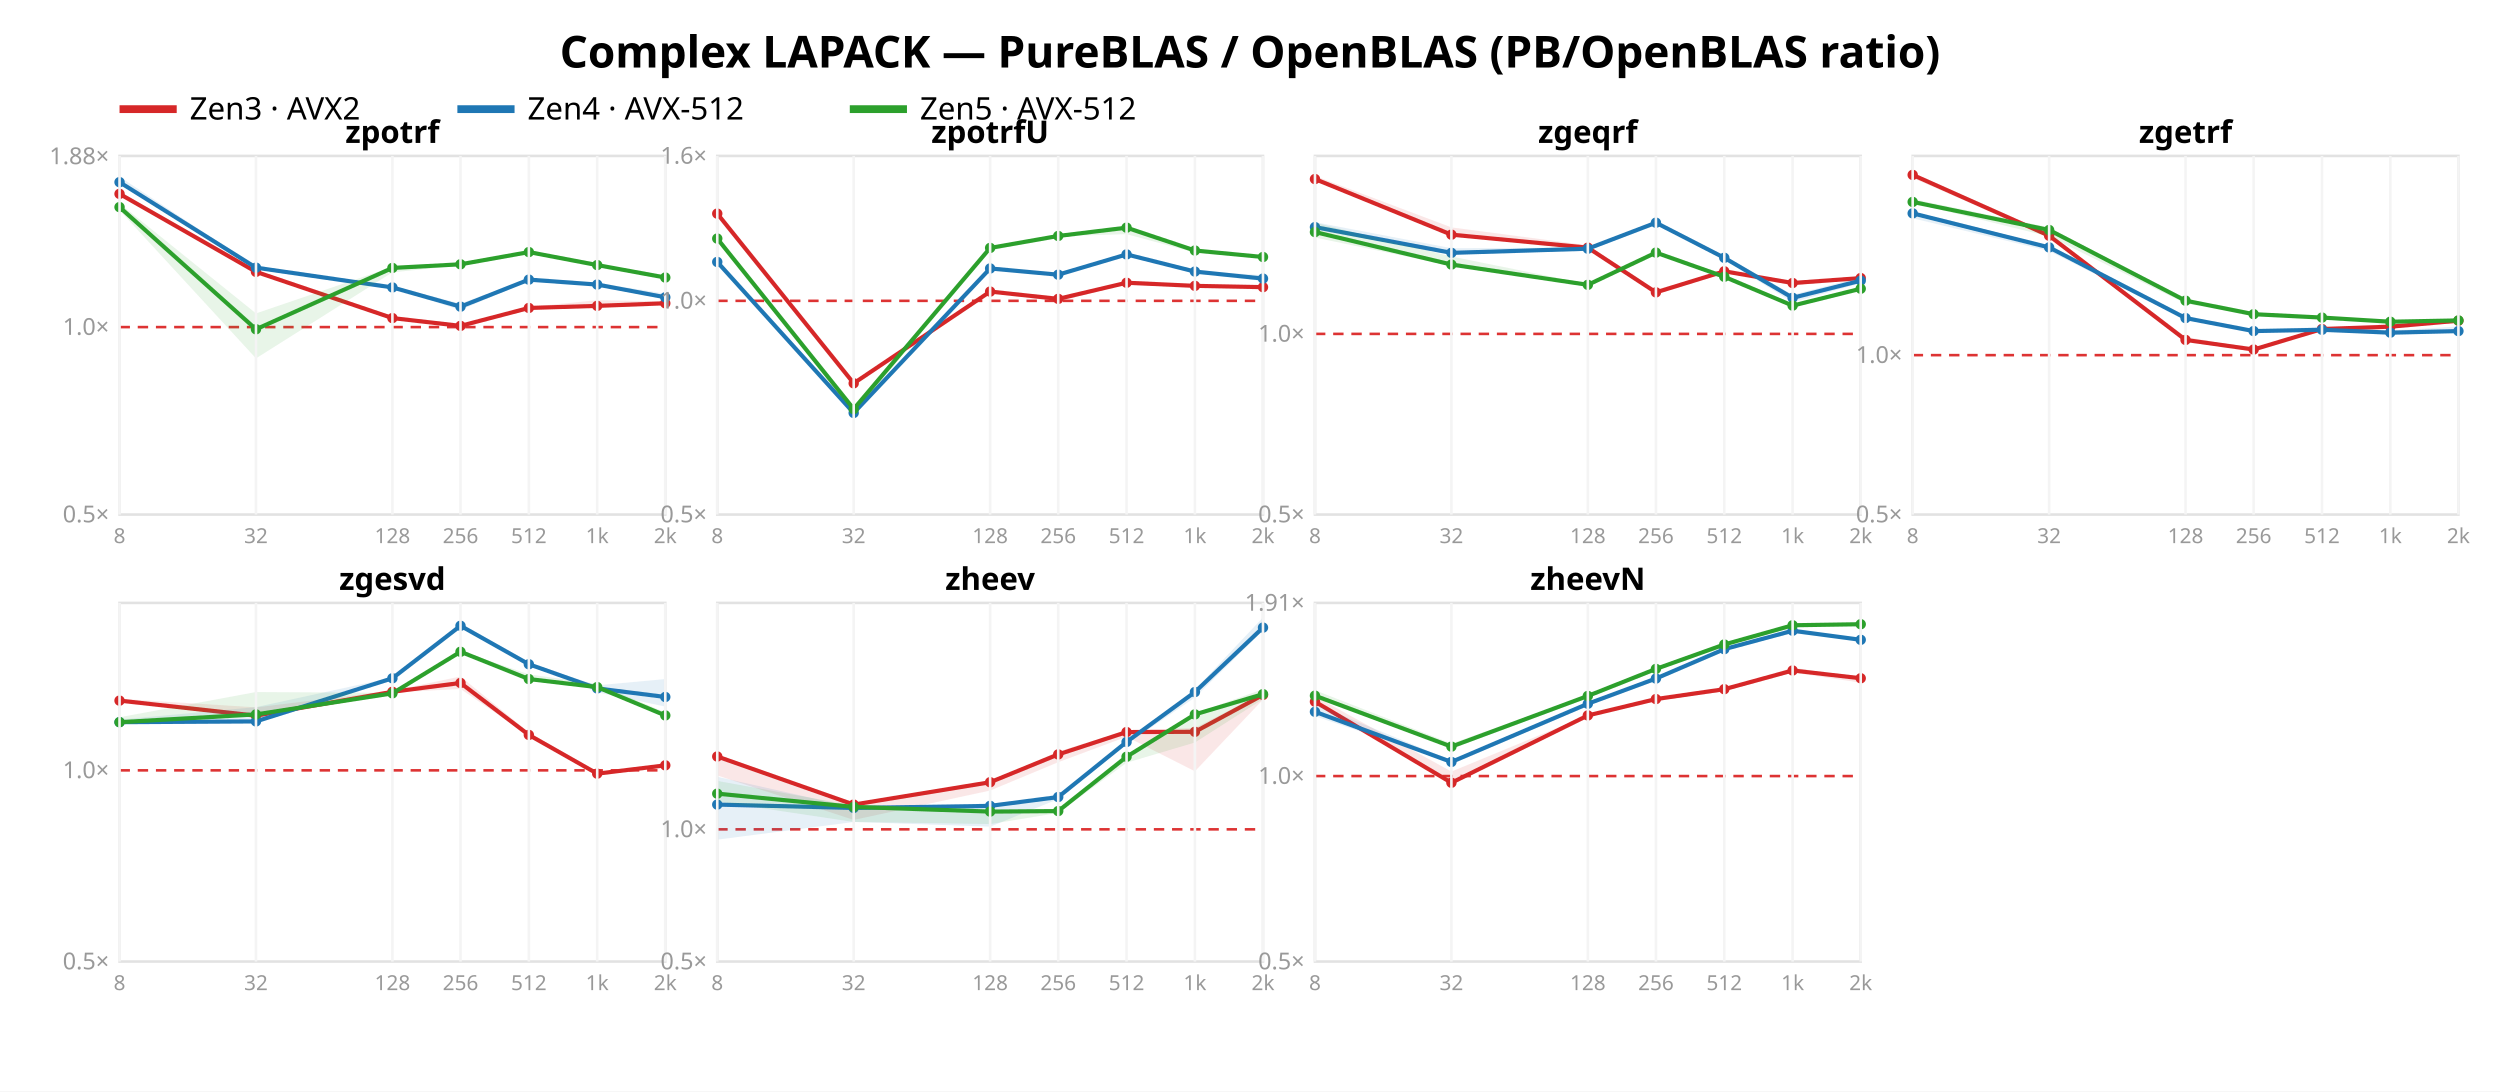
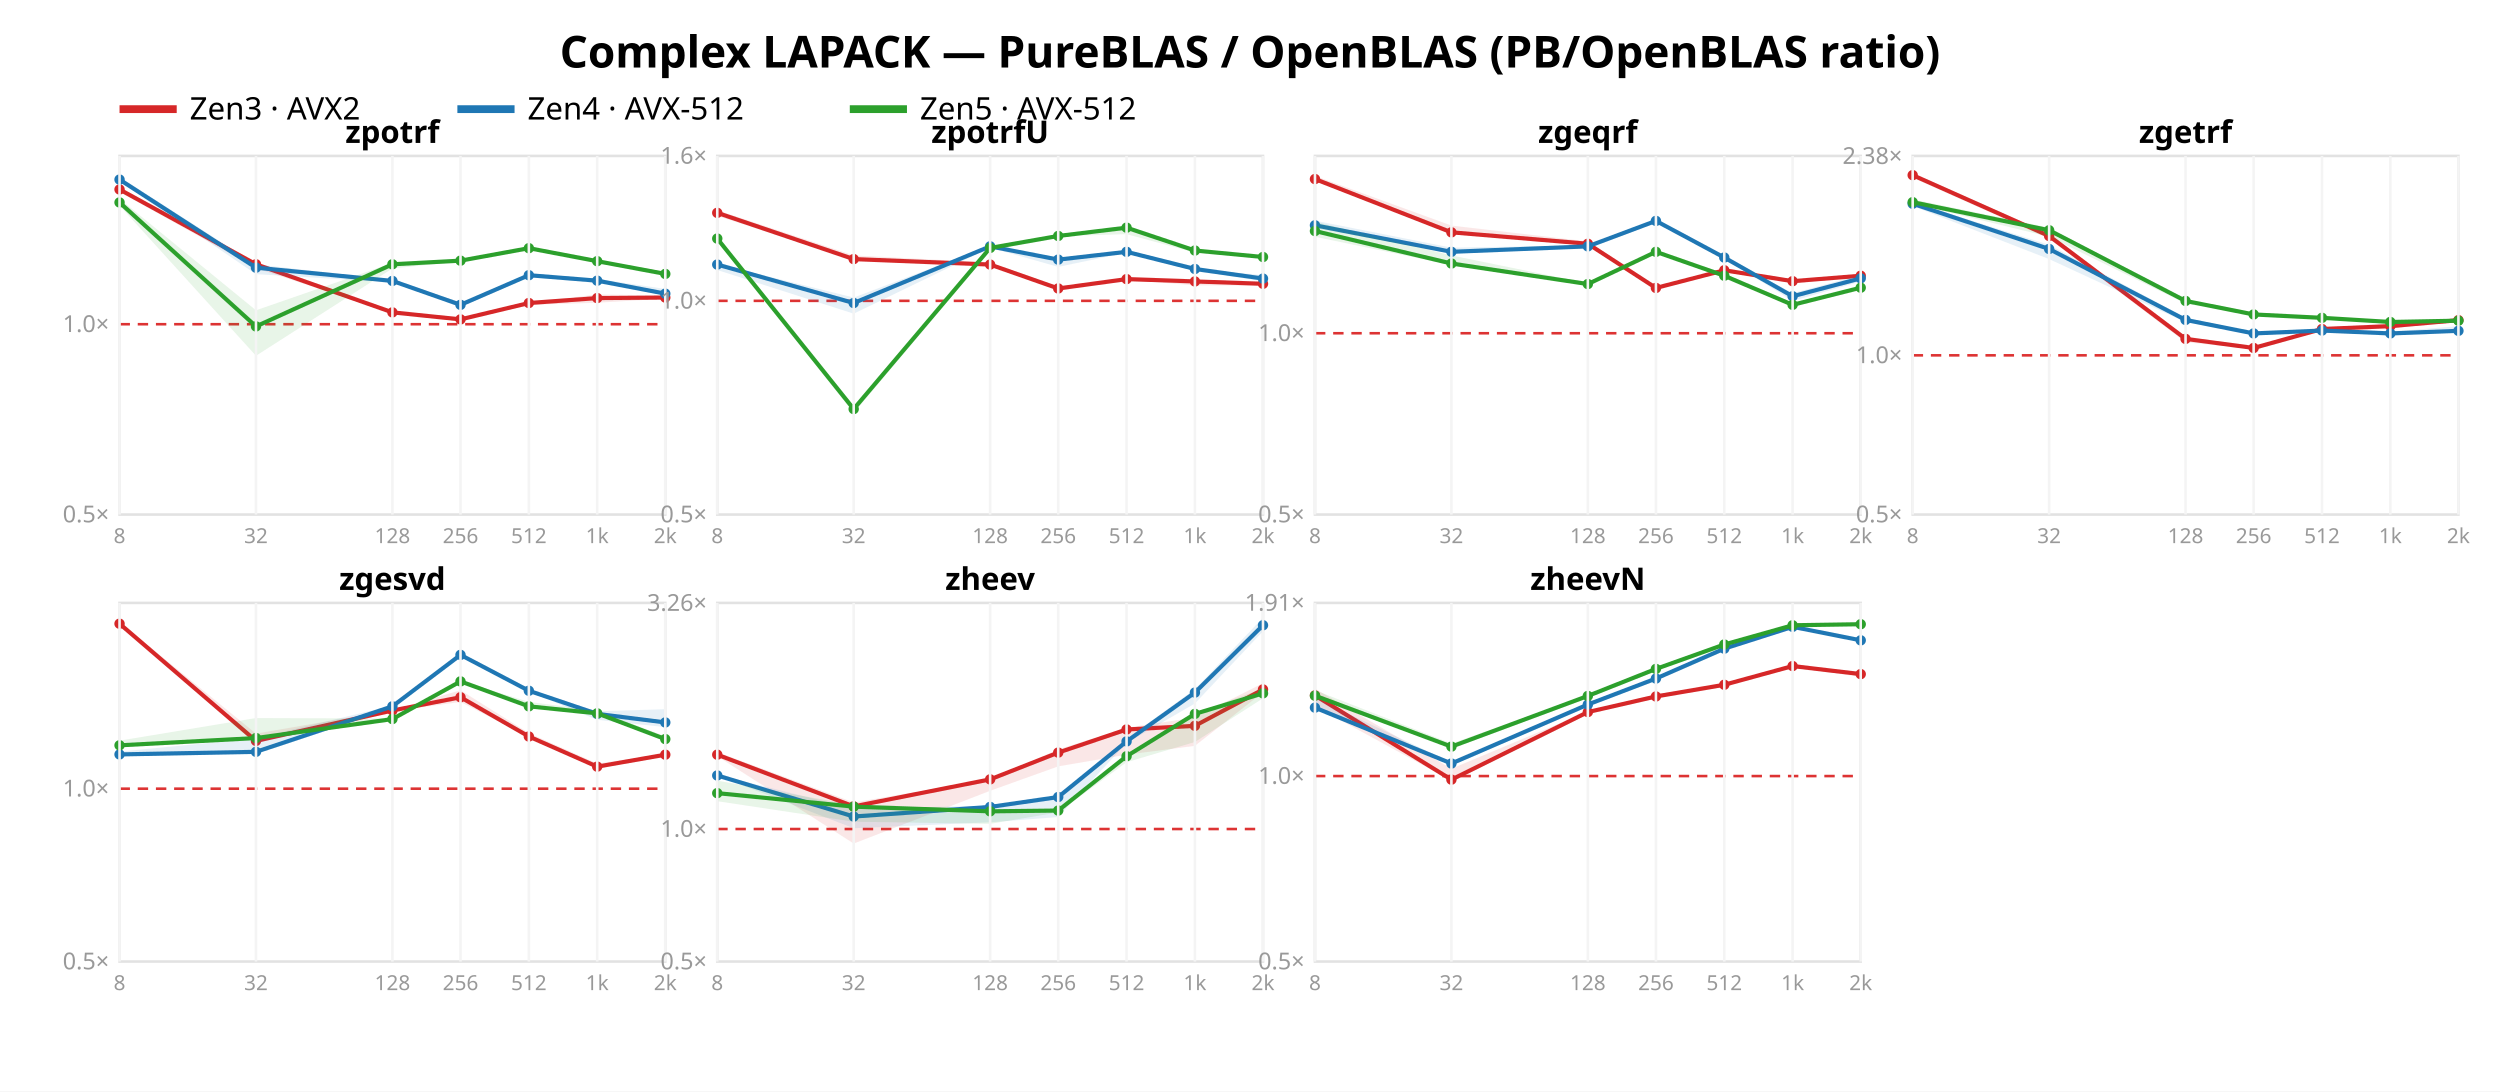
<svg xmlns="http://www.w3.org/2000/svg" width="962" height="420" font-family="sans-serif">
  <rect width="962" height="420" fill="white" />
  <text x="481.0" y="26" text-anchor="middle" font-size="17" font-weight="bold">Complex LAPACK — PureBLAS / OpenBLAS (PB/OpenBLAS ratio)</text>
  <line x1="46" y1="42" x2="68" y2="42" stroke="#d62728" stroke-width="3" />
  <text x="73" y="46" font-size="12">Zen3 · AVX2</text>
  <line x1="176" y1="42" x2="198" y2="42" stroke="#1f77b4" stroke-width="3" />
  <text x="203" y="46" font-size="12">Zen4 · AVX-512</text>
  <line x1="327" y1="42" x2="349" y2="42" stroke="#2ca02c" stroke-width="3" />
  <text x="354" y="46" font-size="12">Zen5 · AVX-512</text>
  <rect x="46" y="60" width="210" height="138" fill="none" stroke="#e2e2e2" />
-   <line x1="46" y1="125.866" x2="256" y2="125.866" stroke="#d33" stroke-dasharray="4 3" />
+   <line x1="46" y1="124.76" x2="256" y2="124.76" stroke="#d33" stroke-dasharray="4 3" />
  <text x="42" y="201.0" text-anchor="end" font-size="9" fill="#999">0.5×</text>
-   <text x="42" y="128.866" text-anchor="end" font-size="9" fill="#999">1.0×</text>
-   <text x="42" y="63.17" text-anchor="end" font-size="9" fill="#999">1.88×</text>
-   <polygon points="46.0,73.8 98.5,104.3 151.0,122.3 177.2,125.1 203.5,118.1 229.8,115.5 256.0,116.0 256.0,116.9 229.8,118.2 203.5,119.2 177.2,125.8 151.0,122.6 98.5,105.0 46.0,75.3" fill="#d62728" opacity="0.11" />
-   <polyline points="46.0,74.6 98.5,104.6 151.0,122.4 177.2,125.4 203.5,118.5 229.8,117.7 256.0,116.7" fill="none" stroke="#d62728" stroke-width="1.6" />
-   <circle cx="46.0" cy="74.6" r="2" fill="#d62728" />
-   <circle cx="98.5" cy="104.6" r="2" fill="#d62728" />
-   <circle cx="151.0" cy="122.4" r="2" fill="#d62728" />
-   <circle cx="177.2" cy="125.4" r="2" fill="#d62728" />
-   <circle cx="203.5" cy="118.5" r="2" fill="#d62728" />
-   <circle cx="229.8" cy="117.7" r="2" fill="#d62728" />
-   <circle cx="256.0" cy="116.7" r="2" fill="#d62728" />
-   <polygon points="46.0,68.0 98.5,102.7 151.0,110.1 177.2,116.8 203.5,107.2 229.8,108.8 256.0,113.0 256.0,114.6 229.8,110.0 203.5,108.0 177.2,119.3 151.0,111.0 98.5,103.7 46.0,70.6" fill="#1f77b4" opacity="0.11" />
-   <polyline points="46.0,70.1 98.5,103.0 151.0,110.6 177.2,118.0 203.5,107.6 229.8,109.5 256.0,114.4" fill="none" stroke="#1f77b4" stroke-width="1.6" />
-   <circle cx="46.0" cy="70.1" r="2" fill="#1f77b4" />
+   <text x="42" y="127.76" text-anchor="end" font-size="9" fill="#999">1.0×</text>
+   <polygon points="46.0,72.1 98.5,101.3 151.0,120.0 177.2,122.7 203.5,116.5 229.8,113.3 256.0,113.7 256.0,114.9 229.8,116.5 203.5,117.3 177.2,123.2 151.0,120.4 98.5,103.2 46.0,73.8" fill="#d62728" opacity="0.11" />
+   <polyline points="46.0,72.9 98.5,101.7 151.0,120.2 177.2,122.9 203.5,116.6 229.8,114.7 256.0,114.5" fill="none" stroke="#d62728" stroke-width="1.6" />
+   <circle cx="46.0" cy="72.9" r="2" fill="#d62728" />
+   <circle cx="98.5" cy="101.7" r="2" fill="#d62728" />
+   <circle cx="151.0" cy="120.2" r="2" fill="#d62728" />
+   <circle cx="177.2" cy="122.9" r="2" fill="#d62728" />
+   <circle cx="203.5" cy="116.6" r="2" fill="#d62728" />
+   <circle cx="229.8" cy="114.7" r="2" fill="#d62728" />
+   <circle cx="256.0" cy="114.5" r="2" fill="#d62728" />
+   <polygon points="46.0,68.1 98.5,101.7 151.0,107.8 177.2,116.3 203.5,105.4 229.8,107.3 256.0,111.2 256.0,113.2 229.8,108.9 203.5,106.5 177.2,118.2 151.0,108.6 98.5,105.5 46.0,69.8" fill="#1f77b4" opacity="0.11" />
+   <polyline points="46.0,69.1 98.5,103.0 151.0,108.1 177.2,117.3 203.5,105.9 229.8,108.0 256.0,113.0" fill="none" stroke="#1f77b4" stroke-width="1.6" />
+   <circle cx="46.0" cy="69.1" r="2" fill="#1f77b4" />
  <circle cx="98.5" cy="103.0" r="2" fill="#1f77b4" />
-   <circle cx="151.0" cy="110.6" r="2" fill="#1f77b4" />
-   <circle cx="177.2" cy="118.0" r="2" fill="#1f77b4" />
-   <circle cx="203.5" cy="107.6" r="2" fill="#1f77b4" />
-   <circle cx="229.8" cy="109.5" r="2" fill="#1f77b4" />
-   <circle cx="256.0" cy="114.4" r="2" fill="#1f77b4" />
-   <polygon points="46.0,78.3 98.5,120.6 151.0,102.7 177.2,101.6 203.5,96.5 229.8,101.8 256.0,106.0 256.0,106.9 229.8,102.3 203.5,97.4 177.2,102.1 151.0,104.8 98.5,137.9 46.0,80.9" fill="#2ca02c" opacity="0.11" />
-   <polyline points="46.0,79.7 98.5,126.7 151.0,103.1 177.2,101.7 203.5,97.0 229.8,102.0 256.0,106.8" fill="none" stroke="#2ca02c" stroke-width="1.6" />
-   <circle cx="46.0" cy="79.7" r="2" fill="#2ca02c" />
-   <circle cx="98.5" cy="126.7" r="2" fill="#2ca02c" />
-   <circle cx="151.0" cy="103.1" r="2" fill="#2ca02c" />
-   <circle cx="177.2" cy="101.7" r="2" fill="#2ca02c" />
-   <circle cx="203.5" cy="97.0" r="2" fill="#2ca02c" />
-   <circle cx="229.8" cy="102.0" r="2" fill="#2ca02c" />
-   <circle cx="256.0" cy="106.8" r="2" fill="#2ca02c" />
+   <circle cx="151.0" cy="108.1" r="2" fill="#1f77b4" />
+   <circle cx="177.2" cy="117.3" r="2" fill="#1f77b4" />
+   <circle cx="203.5" cy="105.9" r="2" fill="#1f77b4" />
+   <circle cx="229.8" cy="108.0" r="2" fill="#1f77b4" />
+   <circle cx="256.0" cy="113.0" r="2" fill="#1f77b4" />
+   <polygon points="46.0,76.5 98.5,119.4 151.0,101.2 177.2,100.1 203.5,95.0 229.8,100.3 256.0,104.6 256.0,105.5 229.8,100.8 203.5,95.9 177.2,100.6 151.0,103.3 98.5,136.9 46.0,79.1" fill="#2ca02c" opacity="0.11" />
+   <polyline points="46.0,77.9 98.5,125.6 151.0,101.7 177.2,100.3 203.5,95.5 229.8,100.5 256.0,105.4" fill="none" stroke="#2ca02c" stroke-width="1.6" />
+   <circle cx="46.0" cy="77.9" r="2" fill="#2ca02c" />
+   <circle cx="98.5" cy="125.6" r="2" fill="#2ca02c" />
+   <circle cx="151.0" cy="101.7" r="2" fill="#2ca02c" />
+   <circle cx="177.2" cy="100.3" r="2" fill="#2ca02c" />
+   <circle cx="203.5" cy="95.5" r="2" fill="#2ca02c" />
+   <circle cx="229.8" cy="100.5" r="2" fill="#2ca02c" />
+   <circle cx="256.0" cy="105.4" r="2" fill="#2ca02c" />
  <text x="151.0" y="55" text-anchor="middle" font-size="12" font-weight="bold">zpotrf</text>
  <line x1="46.0" y1="60" x2="46.0" y2="198" stroke="#f4f4f4" />
  <text x="46.0" y="209" text-anchor="middle" font-size="8" fill="#999">8</text>
  <line x1="98.5" y1="60" x2="98.5" y2="198" stroke="#f4f4f4" />
  <text x="98.5" y="209" text-anchor="middle" font-size="8" fill="#999">32</text>
  <line x1="151.0" y1="60" x2="151.0" y2="198" stroke="#f4f4f4" />
  <text x="151.0" y="209" text-anchor="middle" font-size="8" fill="#999">128</text>
  <line x1="177.2" y1="60" x2="177.2" y2="198" stroke="#f4f4f4" />
  <text x="177.2" y="209" text-anchor="middle" font-size="8" fill="#999">256</text>
  <line x1="203.5" y1="60" x2="203.5" y2="198" stroke="#f4f4f4" />
  <text x="203.5" y="209" text-anchor="middle" font-size="8" fill="#999">512</text>
  <line x1="229.8" y1="60" x2="229.8" y2="198" stroke="#f4f4f4" />
  <text x="229.8" y="209" text-anchor="middle" font-size="8" fill="#999">1k</text>
  <line x1="256.0" y1="60" x2="256.0" y2="198" stroke="#f4f4f4" />
  <text x="256.0" y="209" text-anchor="middle" font-size="8" fill="#999">2k</text>
  <rect x="276" y="60" width="210" height="138" fill="none" stroke="#e2e2e2" />
  <line x1="276" y1="115.763" x2="486" y2="115.763" stroke="#d33" stroke-dasharray="4 3" />
  <text x="272" y="201.0" text-anchor="end" font-size="9" fill="#999">0.5×</text>
  <text x="272" y="118.763" text-anchor="end" font-size="9" fill="#999">1.0×</text>
  <text x="272" y="63.0" text-anchor="end" font-size="9" fill="#999">1.6×</text>
-   <polygon points="276.0,81.6 328.5,147.1 381.0,111.7 407.2,114.7 433.5,108.3 459.8,109.6 486.0,109.6 486.0,110.9 459.8,110.3 433.5,109.2 407.2,116.1 381.0,112.6 328.5,147.8 276.0,83.0" fill="#d62728" opacity="0.11" />
-   <polyline points="276.0,82.2 328.5,147.5 381.0,112.2 407.2,115.0 433.5,108.8 459.8,110.0 486.0,110.5" fill="none" stroke="#d62728" stroke-width="1.6" />
-   <circle cx="276.0" cy="82.2" r="2" fill="#d62728" />
-   <circle cx="328.5" cy="147.5" r="2" fill="#d62728" />
-   <circle cx="381.0" cy="112.2" r="2" fill="#d62728" />
-   <circle cx="407.2" cy="115.0" r="2" fill="#d62728" />
-   <circle cx="433.5" cy="108.8" r="2" fill="#d62728" />
-   <circle cx="459.8" cy="110.0" r="2" fill="#d62728" />
-   <circle cx="486.0" cy="110.5" r="2" fill="#d62728" />
-   <polygon points="276.0,100.4 328.5,157.6 381.0,103.2 407.2,105.0 433.5,97.5 459.8,104.2 486.0,105.9 486.0,108.1 459.8,105.3 433.5,98.2 407.2,106.0 381.0,103.8 328.5,159.3 276.0,101.1" fill="#1f77b4" opacity="0.11" />
-   <polyline points="276.0,100.8 328.5,158.9 381.0,103.3 407.2,105.7 433.5,97.9 459.8,104.5 486.0,107.2" fill="none" stroke="#1f77b4" stroke-width="1.6" />
-   <circle cx="276.0" cy="100.8" r="2" fill="#1f77b4" />
-   <circle cx="328.5" cy="158.9" r="2" fill="#1f77b4" />
-   <circle cx="381.0" cy="103.3" r="2" fill="#1f77b4" />
-   <circle cx="407.2" cy="105.7" r="2" fill="#1f77b4" />
-   <circle cx="433.5" cy="97.9" r="2" fill="#1f77b4" />
-   <circle cx="459.8" cy="104.5" r="2" fill="#1f77b4" />
+   <polygon points="276.0,80.9 328.5,98.3 381.0,101.0 407.2,110.7 433.5,106.9 459.8,108.0 486.0,108.8 486.0,109.9 459.8,109.8 433.5,107.7 407.2,111.7 381.0,102.0 328.5,100.0 276.0,83.1" fill="#d62728" opacity="0.11" />
+   <polyline points="276.0,81.9 328.5,99.7 381.0,101.8 407.2,111.0 433.5,107.4 459.8,108.3 486.0,109.2" fill="none" stroke="#d62728" stroke-width="1.6" />
+   <circle cx="276.0" cy="81.9" r="2" fill="#d62728" />
+   <circle cx="328.5" cy="99.7" r="2" fill="#d62728" />
+   <circle cx="381.0" cy="101.8" r="2" fill="#d62728" />
+   <circle cx="407.2" cy="111.0" r="2" fill="#d62728" />
+   <circle cx="433.5" cy="107.4" r="2" fill="#d62728" />
+   <circle cx="459.8" cy="108.3" r="2" fill="#d62728" />
+   <circle cx="486.0" cy="109.2" r="2" fill="#d62728" />
+   <polygon points="276.0,101.5 328.5,114.5 381.0,94.6 407.2,99.3 433.5,96.6 459.8,103.3 486.0,105.9 486.0,108.2 459.8,104.3 433.5,97.2 407.2,102.7 381.0,95.3 328.5,120.7 276.0,103.9" fill="#1f77b4" opacity="0.11" />
+   <polyline points="276.0,101.8 328.5,116.6 381.0,94.8 407.2,99.9 433.5,96.9 459.8,103.5 486.0,107.2" fill="none" stroke="#1f77b4" stroke-width="1.6" />
+   <circle cx="276.0" cy="101.8" r="2" fill="#1f77b4" />
+   <circle cx="328.5" cy="116.6" r="2" fill="#1f77b4" />
+   <circle cx="381.0" cy="94.8" r="2" fill="#1f77b4" />
+   <circle cx="407.2" cy="99.9" r="2" fill="#1f77b4" />
+   <circle cx="433.5" cy="96.9" r="2" fill="#1f77b4" />
+   <circle cx="459.8" cy="103.5" r="2" fill="#1f77b4" />
  <circle cx="486.0" cy="107.2" r="2" fill="#1f77b4" />
  <polygon points="276.0,90.8 328.5,156.1 381.0,95.0 407.2,90.4 433.5,87.0 459.8,96.0 486.0,98.6 486.0,99.1 459.8,97.2 433.5,90.1 407.2,90.9 381.0,96.5 328.5,158.9 276.0,92.4" fill="#2ca02c" opacity="0.11" />
  <polyline points="276.0,91.8 328.5,157.4 381.0,95.4 407.2,90.8 433.5,87.6 459.8,96.4 486.0,98.9" fill="none" stroke="#2ca02c" stroke-width="1.6" />
  <circle cx="276.0" cy="91.8" r="2" fill="#2ca02c" />
  <circle cx="328.5" cy="157.4" r="2" fill="#2ca02c" />
  <circle cx="381.0" cy="95.4" r="2" fill="#2ca02c" />
  <circle cx="407.2" cy="90.8" r="2" fill="#2ca02c" />
  <circle cx="433.5" cy="87.6" r="2" fill="#2ca02c" />
  <circle cx="459.8" cy="96.4" r="2" fill="#2ca02c" />
  <circle cx="486.0" cy="98.9" r="2" fill="#2ca02c" />
  <text x="381.0" y="55" text-anchor="middle" font-size="12" font-weight="bold">zpotrfU</text>
  <line x1="276.0" y1="60" x2="276.0" y2="198" stroke="#f4f4f4" />
  <text x="276.0" y="209" text-anchor="middle" font-size="8" fill="#999">8</text>
  <line x1="328.5" y1="60" x2="328.5" y2="198" stroke="#f4f4f4" />
  <text x="328.5" y="209" text-anchor="middle" font-size="8" fill="#999">32</text>
  <line x1="381.0" y1="60" x2="381.0" y2="198" stroke="#f4f4f4" />
  <text x="381.0" y="209" text-anchor="middle" font-size="8" fill="#999">128</text>
  <line x1="407.2" y1="60" x2="407.2" y2="198" stroke="#f4f4f4" />
  <text x="407.2" y="209" text-anchor="middle" font-size="8" fill="#999">256</text>
  <line x1="433.5" y1="60" x2="433.5" y2="198" stroke="#f4f4f4" />
  <text x="433.5" y="209" text-anchor="middle" font-size="8" fill="#999">512</text>
  <line x1="459.8" y1="60" x2="459.8" y2="198" stroke="#f4f4f4" />
  <text x="459.8" y="209" text-anchor="middle" font-size="8" fill="#999">1k</text>
  <line x1="486.0" y1="60" x2="486.0" y2="198" stroke="#f4f4f4" />
  <text x="486.0" y="209" text-anchor="middle" font-size="8" fill="#999">2k</text>
  <rect x="506" y="60" width="210" height="138" fill="none" stroke="#e2e2e2" />
-   <line x1="506" y1="128.482" x2="716" y2="128.482" stroke="#d33" stroke-dasharray="4 3" />
+   <line x1="506" y1="128.231" x2="716" y2="128.231" stroke="#d33" stroke-dasharray="4 3" />
  <text x="502" y="201.0" text-anchor="end" font-size="9" fill="#999">0.5×</text>
-   <text x="502" y="131.482" text-anchor="end" font-size="9" fill="#999">1.0×</text>
-   <polygon points="506.0,67.7 558.5,87.5 611.0,94.4 637.2,111.5 663.5,104.0 689.8,108.2 716.0,106.7 716.0,107.7 689.8,109.8 663.5,104.9 637.2,112.9 611.0,96.1 558.5,90.5 506.0,69.6" fill="#d62728" opacity="0.11" />
-   <polyline points="506.0,68.9 558.5,90.3 611.0,95.3 637.2,112.5 663.5,104.4 689.8,108.9 716.0,107.0" fill="none" stroke="#d62728" stroke-width="1.6" />
+   <text x="502" y="131.231" text-anchor="end" font-size="9" fill="#999">1.0×</text>
+   <polygon points="506.0,67.7 558.5,86.8 611.0,92.9 637.2,110.4 663.5,103.6 689.8,107.5 716.0,105.8 716.0,106.6 689.8,109.0 663.5,104.5 637.2,111.4 611.0,94.6 558.5,89.6 506.0,69.7" fill="#d62728" opacity="0.11" />
+   <polyline points="506.0,68.9 558.5,89.4 611.0,93.8 637.2,110.8 663.5,104.0 689.8,108.2 716.0,106.1" fill="none" stroke="#d62728" stroke-width="1.6" />
  <circle cx="506.0" cy="68.9" r="2" fill="#d62728" />
-   <circle cx="558.5" cy="90.3" r="2" fill="#d62728" />
-   <circle cx="611.0" cy="95.3" r="2" fill="#d62728" />
-   <circle cx="637.2" cy="112.5" r="2" fill="#d62728" />
-   <circle cx="663.5" cy="104.4" r="2" fill="#d62728" />
-   <circle cx="689.8" cy="108.9" r="2" fill="#d62728" />
-   <circle cx="716.0" cy="107.0" r="2" fill="#d62728" />
-   <polygon points="506.0,85.5 558.5,95.5 611.0,95.3 637.2,85.2 663.5,98.4 689.8,113.4 716.0,106.7 716.0,109.0 689.8,116.3 663.5,100.0 637.2,86.2 611.0,96.5 558.5,97.8 506.0,88.2" fill="#1f77b4" opacity="0.11" />
-   <polyline points="506.0,87.4 558.5,97.3 611.0,95.7 637.2,85.7 663.5,99.2 689.8,114.6 716.0,108.0" fill="none" stroke="#1f77b4" stroke-width="1.6" />
-   <circle cx="506.0" cy="87.4" r="2" fill="#1f77b4" />
-   <circle cx="558.5" cy="97.3" r="2" fill="#1f77b4" />
-   <circle cx="611.0" cy="95.7" r="2" fill="#1f77b4" />
-   <circle cx="637.2" cy="85.7" r="2" fill="#1f77b4" />
-   <circle cx="663.5" cy="99.2" r="2" fill="#1f77b4" />
-   <circle cx="689.8" cy="114.6" r="2" fill="#1f77b4" />
-   <circle cx="716.0" cy="108.0" r="2" fill="#1f77b4" />
-   <polygon points="506.0,85.7 558.5,98.7 611.0,109.3 637.2,97.1 663.5,106.1 689.8,117.2 716.0,110.6 716.0,111.2 689.8,117.9 663.5,106.8 637.2,97.5 611.0,110.1 558.5,102.3 506.0,91.4" fill="#2ca02c" opacity="0.11" />
-   <polyline points="506.0,89.3 558.5,101.8 611.0,109.6 637.2,97.2 663.5,106.5 689.8,117.6 716.0,111.1" fill="none" stroke="#2ca02c" stroke-width="1.6" />
-   <circle cx="506.0" cy="89.3" r="2" fill="#2ca02c" />
-   <circle cx="558.5" cy="101.8" r="2" fill="#2ca02c" />
-   <circle cx="611.0" cy="109.6" r="2" fill="#2ca02c" />
-   <circle cx="637.2" cy="97.2" r="2" fill="#2ca02c" />
-   <circle cx="663.5" cy="106.5" r="2" fill="#2ca02c" />
-   <circle cx="689.8" cy="117.6" r="2" fill="#2ca02c" />
-   <circle cx="716.0" cy="111.1" r="2" fill="#2ca02c" />
+   <circle cx="558.5" cy="89.4" r="2" fill="#d62728" />
+   <circle cx="611.0" cy="93.8" r="2" fill="#d62728" />
+   <circle cx="637.2" cy="110.8" r="2" fill="#d62728" />
+   <circle cx="663.5" cy="104.0" r="2" fill="#d62728" />
+   <circle cx="689.8" cy="108.2" r="2" fill="#d62728" />
+   <circle cx="716.0" cy="106.1" r="2" fill="#d62728" />
+   <polygon points="506.0,84.9 558.5,95.3 611.0,94.4 637.2,84.8 663.5,98.6 689.8,112.8 716.0,105.8 716.0,108.3 689.8,115.8 663.5,99.4 637.2,85.3 611.0,95.5 558.5,97.2 506.0,87.8" fill="#1f77b4" opacity="0.11" />
+   <polyline points="506.0,86.7 558.5,96.9 611.0,94.8 637.2,85.0 663.5,99.1 689.8,114.0 716.0,107.1" fill="none" stroke="#1f77b4" stroke-width="1.6" />
+   <circle cx="506.0" cy="86.7" r="2" fill="#1f77b4" />
+   <circle cx="558.5" cy="96.9" r="2" fill="#1f77b4" />
+   <circle cx="611.0" cy="94.8" r="2" fill="#1f77b4" />
+   <circle cx="637.2" cy="85.0" r="2" fill="#1f77b4" />
+   <circle cx="663.5" cy="99.1" r="2" fill="#1f77b4" />
+   <circle cx="689.8" cy="114.0" r="2" fill="#1f77b4" />
+   <circle cx="716.0" cy="107.1" r="2" fill="#1f77b4" />
+   <polygon points="506.0,85.3 558.5,98.3 611.0,109.0 637.2,96.7 663.5,105.7 689.8,116.9 716.0,110.3 716.0,110.9 689.8,117.6 663.5,106.4 637.2,97.2 611.0,109.7 558.5,102.0 506.0,91.1" fill="#2ca02c" opacity="0.11" />
+   <polyline points="506.0,88.9 558.5,101.4 611.0,109.3 637.2,96.9 663.5,106.1 689.8,117.3 716.0,110.7" fill="none" stroke="#2ca02c" stroke-width="1.6" />
+   <circle cx="506.0" cy="88.9" r="2" fill="#2ca02c" />
+   <circle cx="558.5" cy="101.4" r="2" fill="#2ca02c" />
+   <circle cx="611.0" cy="109.3" r="2" fill="#2ca02c" />
+   <circle cx="637.2" cy="96.9" r="2" fill="#2ca02c" />
+   <circle cx="663.5" cy="106.1" r="2" fill="#2ca02c" />
+   <circle cx="689.8" cy="117.3" r="2" fill="#2ca02c" />
+   <circle cx="716.0" cy="110.7" r="2" fill="#2ca02c" />
  <text x="611.0" y="55" text-anchor="middle" font-size="12" font-weight="bold">zgeqrf</text>
  <line x1="506.0" y1="60" x2="506.0" y2="198" stroke="#f4f4f4" />
  <text x="506.0" y="209" text-anchor="middle" font-size="8" fill="#999">8</text>
  <line x1="558.5" y1="60" x2="558.5" y2="198" stroke="#f4f4f4" />
  <text x="558.5" y="209" text-anchor="middle" font-size="8" fill="#999">32</text>
  <line x1="611.0" y1="60" x2="611.0" y2="198" stroke="#f4f4f4" />
  <text x="611.0" y="209" text-anchor="middle" font-size="8" fill="#999">128</text>
  <line x1="637.2" y1="60" x2="637.2" y2="198" stroke="#f4f4f4" />
  <text x="637.2" y="209" text-anchor="middle" font-size="8" fill="#999">256</text>
  <line x1="663.5" y1="60" x2="663.5" y2="198" stroke="#f4f4f4" />
  <text x="663.5" y="209" text-anchor="middle" font-size="8" fill="#999">512</text>
  <line x1="689.8" y1="60" x2="689.8" y2="198" stroke="#f4f4f4" />
  <text x="689.8" y="209" text-anchor="middle" font-size="8" fill="#999">1k</text>
  <line x1="716.0" y1="60" x2="716.0" y2="198" stroke="#f4f4f4" />
  <text x="716.0" y="209" text-anchor="middle" font-size="8" fill="#999">2k</text>
  <rect x="736" y="60" width="210" height="138" fill="none" stroke="#e2e2e2" />
-   <line x1="736" y1="136.66" x2="946" y2="136.66" stroke="#d33" stroke-dasharray="4 3" />
+   <line x1="736" y1="136.733" x2="946" y2="136.733" stroke="#d33" stroke-dasharray="4 3" />
  <text x="732" y="201.0" text-anchor="end" font-size="9" fill="#999">0.5×</text>
-   <text x="732" y="139.66" text-anchor="end" font-size="9" fill="#999">1.0×</text>
-   <polygon points="736.0,66.8 788.5,90.2 841.0,129.6 867.2,134.3 893.5,126.3 919.8,124.7 946.0,122.8 946.0,124.2 919.8,126.5 893.5,127.1 867.2,134.7 841.0,131.6 788.5,91.4 736.0,68.5" fill="#d62728" opacity="0.11" />
-   <polyline points="736.0,67.3 788.5,90.7 841.0,130.8 867.2,134.5 893.5,126.6 919.8,125.7 946.0,123.4" fill="none" stroke="#d62728" stroke-width="1.6" />
-   <circle cx="736.0" cy="67.3" r="2" fill="#d62728" />
-   <circle cx="788.5" cy="90.7" r="2" fill="#d62728" />
-   <circle cx="841.0" cy="130.8" r="2" fill="#d62728" />
-   <circle cx="867.2" cy="134.5" r="2" fill="#d62728" />
+   <text x="732" y="139.733" text-anchor="end" font-size="9" fill="#999">1.0×</text>
+   <text x="732" y="63.091" text-anchor="end" font-size="9" fill="#999">2.38×</text>
+   <polygon points="736.0,66.8 788.5,89.9 841.0,129.4 867.2,133.6 893.5,126.1 919.8,124.5 946.0,122.7 946.0,123.9 919.8,126.3 893.5,127.0 867.2,134.3 841.0,131.7 788.5,91.9 736.0,68.4" fill="#d62728" opacity="0.11" />
+   <polyline points="736.0,67.4 788.5,90.8 841.0,130.4 867.2,133.9 893.5,126.6 919.8,125.5 946.0,123.2" fill="none" stroke="#d62728" stroke-width="1.6" />
+   <circle cx="736.0" cy="67.4" r="2" fill="#d62728" />
+   <circle cx="788.5" cy="90.8" r="2" fill="#d62728" />
+   <circle cx="841.0" cy="130.4" r="2" fill="#d62728" />
+   <circle cx="867.2" cy="133.9" r="2" fill="#d62728" />
  <circle cx="893.5" cy="126.6" r="2" fill="#d62728" />
-   <circle cx="919.8" cy="125.7" r="2" fill="#d62728" />
-   <circle cx="946.0" cy="123.4" r="2" fill="#d62728" />
-   <polygon points="736.0,81.4 788.5,94.6 841.0,121.9 867.2,127.0 893.5,125.8 919.8,127.2 946.0,125.6 946.0,127.9 919.8,129.0 893.5,127.2 867.2,127.6 841.0,123.0 788.5,96.6 736.0,84.0" fill="#1f77b4" opacity="0.11" />
-   <polyline points="736.0,82.1 788.5,95.2 841.0,122.4 867.2,127.4 893.5,126.9 919.8,128.0 946.0,127.4" fill="none" stroke="#1f77b4" stroke-width="1.6" />
-   <circle cx="736.0" cy="82.1" r="2" fill="#1f77b4" />
-   <circle cx="788.5" cy="95.2" r="2" fill="#1f77b4" />
-   <circle cx="841.0" cy="122.4" r="2" fill="#1f77b4" />
-   <circle cx="867.2" cy="127.4" r="2" fill="#1f77b4" />
-   <circle cx="893.5" cy="126.9" r="2" fill="#1f77b4" />
-   <circle cx="919.8" cy="128.0" r="2" fill="#1f77b4" />
-   <circle cx="946.0" cy="127.4" r="2" fill="#1f77b4" />
-   <polygon points="736.0,76.6 788.5,87.5 841.0,115.4 867.2,120.7 893.5,122.0 919.8,123.5 946.0,123.1 946.0,123.4 919.8,124.3 893.5,122.6 867.2,121.4 841.0,116.8 788.5,91.0 736.0,78.1" fill="#2ca02c" opacity="0.11" />
-   <polyline points="736.0,77.7 788.5,88.5 841.0,115.7 867.2,120.9 893.5,122.2 919.8,123.8 946.0,123.3" fill="none" stroke="#2ca02c" stroke-width="1.6" />
-   <circle cx="736.0" cy="77.7" r="2" fill="#2ca02c" />
-   <circle cx="788.5" cy="88.5" r="2" fill="#2ca02c" />
-   <circle cx="841.0" cy="115.7" r="2" fill="#2ca02c" />
-   <circle cx="867.2" cy="120.9" r="2" fill="#2ca02c" />
-   <circle cx="893.5" cy="122.2" r="2" fill="#2ca02c" />
-   <circle cx="919.8" cy="123.8" r="2" fill="#2ca02c" />
-   <circle cx="946.0" cy="123.3" r="2" fill="#2ca02c" />
+   <circle cx="919.8" cy="125.5" r="2" fill="#d62728" />
+   <circle cx="946.0" cy="123.2" r="2" fill="#d62728" />
+   <polygon points="736.0,77.8 788.5,94.2 841.0,122.2 867.2,128.0 893.5,126.4 919.8,127.6 946.0,125.5 946.0,127.9 919.8,129.2 893.5,127.5 867.2,128.5 841.0,124.0 788.5,99.7 736.0,79.3" fill="#1f77b4" opacity="0.11" />
+   <polyline points="736.0,78.4 788.5,95.8 841.0,123.1 867.2,128.3 893.5,127.2 919.8,128.3 946.0,127.3" fill="none" stroke="#1f77b4" stroke-width="1.6" />
+   <circle cx="736.0" cy="78.4" r="2" fill="#1f77b4" />
+   <circle cx="788.5" cy="95.8" r="2" fill="#1f77b4" />
+   <circle cx="841.0" cy="123.1" r="2" fill="#1f77b4" />
+   <circle cx="867.2" cy="128.3" r="2" fill="#1f77b4" />
+   <circle cx="893.5" cy="127.2" r="2" fill="#1f77b4" />
+   <circle cx="919.8" cy="128.3" r="2" fill="#1f77b4" />
+   <circle cx="946.0" cy="127.3" r="2" fill="#1f77b4" />
+   <polygon points="736.0,76.7 788.5,87.6 841.0,115.5 867.2,120.8 893.5,122.1 919.8,123.6 946.0,123.2 946.0,123.4 919.8,124.4 893.5,122.7 867.2,121.5 841.0,116.8 788.5,91.1 736.0,78.3" fill="#2ca02c" opacity="0.11" />
+   <polyline points="736.0,77.8 788.5,88.6 841.0,115.8 867.2,121.0 893.5,122.3 919.8,123.9 946.0,123.4" fill="none" stroke="#2ca02c" stroke-width="1.6" />
+   <circle cx="736.0" cy="77.8" r="2" fill="#2ca02c" />
+   <circle cx="788.5" cy="88.6" r="2" fill="#2ca02c" />
+   <circle cx="841.0" cy="115.8" r="2" fill="#2ca02c" />
+   <circle cx="867.2" cy="121.0" r="2" fill="#2ca02c" />
+   <circle cx="893.5" cy="122.3" r="2" fill="#2ca02c" />
+   <circle cx="919.8" cy="123.9" r="2" fill="#2ca02c" />
+   <circle cx="946.0" cy="123.4" r="2" fill="#2ca02c" />
  <text x="841.0" y="55" text-anchor="middle" font-size="12" font-weight="bold">zgetrf</text>
  <line x1="736.0" y1="60" x2="736.0" y2="198" stroke="#f4f4f4" />
  <text x="736.0" y="209" text-anchor="middle" font-size="8" fill="#999">8</text>
  <line x1="788.5" y1="60" x2="788.5" y2="198" stroke="#f4f4f4" />
  <text x="788.5" y="209" text-anchor="middle" font-size="8" fill="#999">32</text>
  <line x1="841.0" y1="60" x2="841.0" y2="198" stroke="#f4f4f4" />
  <text x="841.0" y="209" text-anchor="middle" font-size="8" fill="#999">128</text>
  <line x1="867.2" y1="60" x2="867.2" y2="198" stroke="#f4f4f4" />
  <text x="867.2" y="209" text-anchor="middle" font-size="8" fill="#999">256</text>
  <line x1="893.5" y1="60" x2="893.5" y2="198" stroke="#f4f4f4" />
  <text x="893.5" y="209" text-anchor="middle" font-size="8" fill="#999">512</text>
  <line x1="919.8" y1="60" x2="919.8" y2="198" stroke="#f4f4f4" />
  <text x="919.8" y="209" text-anchor="middle" font-size="8" fill="#999">1k</text>
  <line x1="946.0" y1="60" x2="946.0" y2="198" stroke="#f4f4f4" />
  <text x="946.0" y="209" text-anchor="middle" font-size="8" fill="#999">2k</text>
  <rect x="46" y="232" width="210" height="138" fill="none" stroke="#e2e2e2" />
-   <line x1="46" y1="296.431" x2="256" y2="296.431" stroke="#d33" stroke-dasharray="4 3" />
+   <line x1="46" y1="303.485" x2="256" y2="303.485" stroke="#d33" stroke-dasharray="4 3" />
  <text x="42" y="373.0" text-anchor="end" font-size="9" fill="#999">0.5×</text>
-   <text x="42" y="299.431" text-anchor="end" font-size="9" fill="#999">1.0×</text>
-   <polygon points="46.0,268.9 98.5,272.2 151.0,265.8 177.2,260.3 203.5,281.8 229.8,297.2 256.0,294.2 256.0,294.9 229.8,298.4 203.5,283.1 177.2,265.1 151.0,266.5 98.5,275.6 46.0,269.9" fill="#d62728" opacity="0.11" />
-   <polyline points="46.0,269.6 98.5,275.4 151.0,266.2 177.2,262.8 203.5,282.8 229.8,297.7 256.0,294.5" fill="none" stroke="#d62728" stroke-width="1.6" />
-   <circle cx="46.0" cy="269.6" r="2" fill="#d62728" />
-   <circle cx="98.5" cy="275.4" r="2" fill="#d62728" />
-   <circle cx="151.0" cy="266.2" r="2" fill="#d62728" />
-   <circle cx="177.2" cy="262.8" r="2" fill="#d62728" />
-   <circle cx="203.5" cy="282.8" r="2" fill="#d62728" />
-   <circle cx="229.8" cy="297.7" r="2" fill="#d62728" />
-   <circle cx="256.0" cy="294.5" r="2" fill="#d62728" />
-   <polygon points="46.0,276.9 98.5,272.1 151.0,260.7 177.2,240.2 203.5,255.2 229.8,263.7 256.0,261.3 256.0,271.9 229.8,266.4 203.5,255.8 177.2,241.4 151.0,261.2 98.5,277.9 46.0,278.4" fill="#1f77b4" opacity="0.11" />
-   <polyline points="46.0,277.9 98.5,277.6 151.0,261.0 177.2,240.8 203.5,255.6 229.8,264.9 256.0,268.2" fill="none" stroke="#1f77b4" stroke-width="1.6" />
-   <circle cx="46.0" cy="277.9" r="2" fill="#1f77b4" />
-   <circle cx="98.5" cy="277.6" r="2" fill="#1f77b4" />
-   <circle cx="151.0" cy="261.0" r="2" fill="#1f77b4" />
-   <circle cx="177.2" cy="240.8" r="2" fill="#1f77b4" />
-   <circle cx="203.5" cy="255.6" r="2" fill="#1f77b4" />
-   <circle cx="229.8" cy="264.9" r="2" fill="#1f77b4" />
-   <circle cx="256.0" cy="268.2" r="2" fill="#1f77b4" />
-   <polygon points="46.0,276.0 98.5,266.3 151.0,266.6 177.2,250.5 203.5,259.5 229.8,263.2 256.0,274.1 256.0,275.4 229.8,264.9 203.5,261.9 177.2,251.2 151.0,267.1 98.5,275.3 46.0,278.7" fill="#2ca02c" opacity="0.11" />
-   <polyline points="46.0,277.9 98.5,274.9 151.0,266.8 177.2,250.8 203.5,261.3 229.8,264.4 256.0,275.3" fill="none" stroke="#2ca02c" stroke-width="1.6" />
-   <circle cx="46.0" cy="277.9" r="2" fill="#2ca02c" />
-   <circle cx="98.5" cy="274.9" r="2" fill="#2ca02c" />
-   <circle cx="151.0" cy="266.8" r="2" fill="#2ca02c" />
-   <circle cx="177.2" cy="250.8" r="2" fill="#2ca02c" />
-   <circle cx="203.5" cy="261.3" r="2" fill="#2ca02c" />
-   <circle cx="229.8" cy="264.4" r="2" fill="#2ca02c" />
-   <circle cx="256.0" cy="275.3" r="2" fill="#2ca02c" />
+   <text x="42" y="306.485" text-anchor="end" font-size="9" fill="#999">1.0×</text>
+   <polygon points="46.0,239.4 98.5,282.3 151.0,273.2 177.2,265.6 203.5,282.1 229.8,293.8 256.0,290.1 256.0,290.7 229.8,295.8 203.5,283.6 177.2,270.1 151.0,273.7 98.5,285.3 46.0,240.2" fill="#d62728" opacity="0.11" />
+   <polyline points="46.0,240.0 98.5,285.1 151.0,273.4 177.2,268.3 203.5,283.4 229.8,295.0 256.0,290.4" fill="none" stroke="#d62728" stroke-width="1.6" />
+   <circle cx="46.0" cy="240.0" r="2" fill="#d62728" />
+   <circle cx="98.5" cy="285.1" r="2" fill="#d62728" />
+   <circle cx="151.0" cy="273.4" r="2" fill="#d62728" />
+   <circle cx="177.2" cy="268.3" r="2" fill="#d62728" />
+   <circle cx="203.5" cy="283.4" r="2" fill="#d62728" />
+   <circle cx="229.8" cy="295.0" r="2" fill="#d62728" />
+   <circle cx="256.0" cy="290.4" r="2" fill="#d62728" />
+   <polygon points="46.0,289.2 98.5,284.1 151.0,271.5 177.2,251.6 203.5,265.5 229.8,273.7 256.0,272.9 256.0,279.8 229.8,277.0 203.5,266.1 177.2,252.4 151.0,272.0 98.5,289.5 46.0,290.7" fill="#1f77b4" opacity="0.11" />
+   <polyline points="46.0,290.3 98.5,289.3 151.0,271.8 177.2,252.0 203.5,265.8 229.8,274.7 256.0,278.0" fill="none" stroke="#1f77b4" stroke-width="1.6" />
+   <circle cx="46.0" cy="290.3" r="2" fill="#1f77b4" />
+   <circle cx="98.5" cy="289.3" r="2" fill="#1f77b4" />
+   <circle cx="151.0" cy="271.8" r="2" fill="#1f77b4" />
+   <circle cx="177.2" cy="252.0" r="2" fill="#1f77b4" />
+   <circle cx="203.5" cy="265.8" r="2" fill="#1f77b4" />
+   <circle cx="229.8" cy="274.7" r="2" fill="#1f77b4" />
+   <circle cx="256.0" cy="278.0" r="2" fill="#1f77b4" />
+   <polygon points="46.0,285.0 98.5,276.3 151.0,276.5 177.2,262.0 203.5,270.1 229.8,273.5 256.0,283.3 256.0,284.5 229.8,275.0 203.5,272.3 177.2,262.6 151.0,276.9 98.5,284.3 46.0,287.4" fill="#2ca02c" opacity="0.11" />
+   <polyline points="46.0,286.8 98.5,284.0 151.0,276.7 177.2,262.2 203.5,271.8 229.8,274.5 256.0,284.4" fill="none" stroke="#2ca02c" stroke-width="1.6" />
+   <circle cx="46.0" cy="286.8" r="2" fill="#2ca02c" />
+   <circle cx="98.5" cy="284.0" r="2" fill="#2ca02c" />
+   <circle cx="151.0" cy="276.7" r="2" fill="#2ca02c" />
+   <circle cx="177.2" cy="262.2" r="2" fill="#2ca02c" />
+   <circle cx="203.5" cy="271.8" r="2" fill="#2ca02c" />
+   <circle cx="229.8" cy="274.5" r="2" fill="#2ca02c" />
+   <circle cx="256.0" cy="284.4" r="2" fill="#2ca02c" />
  <text x="151.0" y="227" text-anchor="middle" font-size="12" font-weight="bold">zgesvd</text>
  <line x1="46.0" y1="232" x2="46.0" y2="370" stroke="#f4f4f4" />
  <text x="46.0" y="381" text-anchor="middle" font-size="8" fill="#999">8</text>
  <line x1="98.5" y1="232" x2="98.5" y2="370" stroke="#f4f4f4" />
  <text x="98.5" y="381" text-anchor="middle" font-size="8" fill="#999">32</text>
  <line x1="151.0" y1="232" x2="151.0" y2="370" stroke="#f4f4f4" />
  <text x="151.0" y="381" text-anchor="middle" font-size="8" fill="#999">128</text>
  <line x1="177.2" y1="232" x2="177.2" y2="370" stroke="#f4f4f4" />
  <text x="177.2" y="381" text-anchor="middle" font-size="8" fill="#999">256</text>
  <line x1="203.5" y1="232" x2="203.5" y2="370" stroke="#f4f4f4" />
  <text x="203.5" y="381" text-anchor="middle" font-size="8" fill="#999">512</text>
  <line x1="229.8" y1="232" x2="229.8" y2="370" stroke="#f4f4f4" />
  <text x="229.8" y="381" text-anchor="middle" font-size="8" fill="#999">1k</text>
  <line x1="256.0" y1="232" x2="256.0" y2="370" stroke="#f4f4f4" />
  <text x="256.0" y="381" text-anchor="middle" font-size="8" fill="#999">2k</text>
  <rect x="276" y="232" width="210" height="138" fill="none" stroke="#e2e2e2" />
-   <line x1="276" y1="319.132" x2="486" y2="319.132" stroke="#d33" stroke-dasharray="4 3" />
+   <line x1="276" y1="319.008" x2="486" y2="319.008" stroke="#d33" stroke-dasharray="4 3" />
  <text x="272" y="373.0" text-anchor="end" font-size="9" fill="#999">0.5×</text>
-   <text x="272" y="322.132" text-anchor="end" font-size="9" fill="#999">1.0×</text>
-   <polygon points="276.0,290.3 328.5,309.3 381.0,300.7 407.2,289.2 433.5,281.0 459.8,280.1 486.0,266.7 486.0,269.2 459.8,296.8 433.5,283.5 407.2,293.3 381.0,304.2 328.5,315.5 276.0,298.4" fill="#d62728" opacity="0.11" />
-   <polyline points="276.0,291.1 328.5,309.6 381.0,301.0 407.2,290.3 433.5,281.7 459.8,281.6 486.0,267.4" fill="none" stroke="#d62728" stroke-width="1.6" />
-   <circle cx="276.0" cy="291.1" r="2" fill="#d62728" />
-   <circle cx="328.5" cy="309.6" r="2" fill="#d62728" />
-   <circle cx="381.0" cy="301.0" r="2" fill="#d62728" />
-   <circle cx="407.2" cy="290.3" r="2" fill="#d62728" />
-   <circle cx="433.5" cy="281.7" r="2" fill="#d62728" />
-   <circle cx="459.8" cy="281.6" r="2" fill="#d62728" />
-   <circle cx="486.0" cy="267.4" r="2" fill="#d62728" />
-   <polygon points="276.0,298.9 328.5,310.7 381.0,309.9 407.2,306.3 433.5,285.0 459.8,265.4 486.0,237.6 486.0,242.6 459.8,268.4 433.5,286.4 407.2,307.5 381.0,318.1 328.5,316.3 276.0,323.1" fill="#1f77b4" opacity="0.11" />
-   <polyline points="276.0,309.6 328.5,310.9 381.0,310.1 407.2,306.7 433.5,285.5 459.8,266.3 486.0,241.5" fill="none" stroke="#1f77b4" stroke-width="1.6" />
-   <circle cx="276.0" cy="309.6" r="2" fill="#1f77b4" />
-   <circle cx="328.5" cy="310.9" r="2" fill="#1f77b4" />
-   <circle cx="381.0" cy="310.1" r="2" fill="#1f77b4" />
+   <text x="272" y="322.008" text-anchor="end" font-size="9" fill="#999">1.0×</text>
+   <text x="272" y="235.074" text-anchor="end" font-size="9" fill="#999">3.26×</text>
+   <polygon points="276.0,289.4 328.5,308.8 381.0,299.8 407.2,288.4 433.5,280.0 459.8,276.1 486.0,262.9 486.0,266.4 459.8,287.0 433.5,290.4 407.2,294.9 381.0,304.3 328.5,324.6 276.0,291.0" fill="#d62728" opacity="0.11" />
+   <polyline points="276.0,290.4 328.5,310.3 381.0,299.9 407.2,289.6 433.5,280.7 459.8,279.3 486.0,265.3" fill="none" stroke="#d62728" stroke-width="1.6" />
+   <circle cx="276.0" cy="290.4" r="2" fill="#d62728" />
+   <circle cx="328.5" cy="310.3" r="2" fill="#d62728" />
+   <circle cx="381.0" cy="299.9" r="2" fill="#d62728" />
+   <circle cx="407.2" cy="289.6" r="2" fill="#d62728" />
+   <circle cx="433.5" cy="280.7" r="2" fill="#d62728" />
+   <circle cx="459.8" cy="279.3" r="2" fill="#d62728" />
+   <circle cx="486.0" cy="265.3" r="2" fill="#d62728" />
+   <polygon points="276.0,298.1 328.5,311.2 381.0,310.0 407.2,306.3 433.5,284.3 459.8,265.2 486.0,237.7 486.0,242.9 459.8,270.7 433.5,285.9 407.2,314.4 381.0,316.4 328.5,318.7 276.0,298.5" fill="#1f77b4" opacity="0.11" />
+   <polyline points="276.0,298.4 328.5,314.2 381.0,310.5 407.2,306.7 433.5,285.3 459.8,266.5 486.0,240.6" fill="none" stroke="#1f77b4" stroke-width="1.6" />
+   <circle cx="276.0" cy="298.4" r="2" fill="#1f77b4" />
+   <circle cx="328.5" cy="314.2" r="2" fill="#1f77b4" />
+   <circle cx="381.0" cy="310.5" r="2" fill="#1f77b4" />
  <circle cx="407.2" cy="306.7" r="2" fill="#1f77b4" />
-   <circle cx="433.5" cy="285.5" r="2" fill="#1f77b4" />
-   <circle cx="459.8" cy="266.3" r="2" fill="#1f77b4" />
-   <circle cx="486.0" cy="241.5" r="2" fill="#1f77b4" />
-   <polygon points="276.0,300.5 328.5,310.0 381.0,312.2 407.2,311.9 433.5,290.9 459.8,274.5 486.0,265.2 486.0,269.0 459.8,285.7 433.5,293.5 407.2,312.8 381.0,317.1 328.5,316.3 276.0,308.4" fill="#2ca02c" opacity="0.11" />
-   <polyline points="276.0,305.4 328.5,310.5 381.0,312.3 407.2,312.1 433.5,291.2 459.8,274.9 486.0,267.1" fill="none" stroke="#2ca02c" stroke-width="1.6" />
-   <circle cx="276.0" cy="305.4" r="2" fill="#2ca02c" />
-   <circle cx="328.5" cy="310.5" r="2" fill="#2ca02c" />
-   <circle cx="381.0" cy="312.3" r="2" fill="#2ca02c" />
-   <circle cx="407.2" cy="312.1" r="2" fill="#2ca02c" />
-   <circle cx="433.5" cy="291.2" r="2" fill="#2ca02c" />
-   <circle cx="459.8" cy="274.9" r="2" fill="#2ca02c" />
-   <circle cx="486.0" cy="267.1" r="2" fill="#2ca02c" />
+   <circle cx="433.5" cy="285.3" r="2" fill="#1f77b4" />
+   <circle cx="459.8" cy="266.5" r="2" fill="#1f77b4" />
+   <circle cx="486.0" cy="240.6" r="2" fill="#1f77b4" />
+   <polygon points="276.0,300.4 328.5,309.8 381.0,312.0 407.2,311.7 433.5,290.7 459.8,274.3 486.0,265.0 486.0,268.7 459.8,285.5 433.5,293.3 407.2,312.6 381.0,317.0 328.5,316.2 276.0,308.3" fill="#2ca02c" opacity="0.11" />
+   <polyline points="276.0,305.2 328.5,310.4 381.0,312.2 407.2,311.9 433.5,291.0 459.8,274.7 486.0,266.8" fill="none" stroke="#2ca02c" stroke-width="1.6" />
+   <circle cx="276.0" cy="305.2" r="2" fill="#2ca02c" />
+   <circle cx="328.5" cy="310.4" r="2" fill="#2ca02c" />
+   <circle cx="381.0" cy="312.2" r="2" fill="#2ca02c" />
+   <circle cx="407.2" cy="311.9" r="2" fill="#2ca02c" />
+   <circle cx="433.5" cy="291.0" r="2" fill="#2ca02c" />
+   <circle cx="459.8" cy="274.7" r="2" fill="#2ca02c" />
+   <circle cx="486.0" cy="266.8" r="2" fill="#2ca02c" />
  <text x="381.0" y="227" text-anchor="middle" font-size="12" font-weight="bold">zheev</text>
  <line x1="276.0" y1="232" x2="276.0" y2="370" stroke="#f4f4f4" />
  <text x="276.0" y="381" text-anchor="middle" font-size="8" fill="#999">8</text>
  <line x1="328.5" y1="232" x2="328.5" y2="370" stroke="#f4f4f4" />
  <text x="328.5" y="381" text-anchor="middle" font-size="8" fill="#999">32</text>
  <line x1="381.0" y1="232" x2="381.0" y2="370" stroke="#f4f4f4" />
  <text x="381.0" y="381" text-anchor="middle" font-size="8" fill="#999">128</text>
  <line x1="407.2" y1="232" x2="407.2" y2="370" stroke="#f4f4f4" />
  <text x="407.2" y="381" text-anchor="middle" font-size="8" fill="#999">256</text>
  <line x1="433.5" y1="232" x2="433.5" y2="370" stroke="#f4f4f4" />
  <text x="433.5" y="381" text-anchor="middle" font-size="8" fill="#999">512</text>
  <line x1="459.8" y1="232" x2="459.8" y2="370" stroke="#f4f4f4" />
  <text x="459.8" y="381" text-anchor="middle" font-size="8" fill="#999">1k</text>
  <line x1="486.0" y1="232" x2="486.0" y2="370" stroke="#f4f4f4" />
  <text x="486.0" y="381" text-anchor="middle" font-size="8" fill="#999">2k</text>
  <rect x="506" y="232" width="210" height="138" fill="none" stroke="#e2e2e2" />
  <line x1="506" y1="298.631" x2="716" y2="298.631" stroke="#d33" stroke-dasharray="4 3" />
  <text x="502" y="373.0" text-anchor="end" font-size="9" fill="#999">0.5×</text>
  <text x="502" y="301.631" text-anchor="end" font-size="9" fill="#999">1.0×</text>
  <text x="502" y="235.002" text-anchor="end" font-size="9" fill="#999">1.91×</text>
-   <polygon points="506.0,267.9 558.5,296.9 611.0,275.2 637.2,268.3 663.5,264.9 689.8,256.9 716.0,260.8 716.0,262.7 689.8,258.8 663.5,266.0 637.2,269.7 611.0,275.6 558.5,301.6 506.0,270.4" fill="#d62728" opacity="0.11" />
-   <polyline points="506.0,270.0 558.5,301.2 611.0,275.3 637.2,269.0 663.5,265.2 689.8,258.0 716.0,261.0" fill="none" stroke="#d62728" stroke-width="1.6" />
-   <circle cx="506.0" cy="270.0" r="2" fill="#d62728" />
-   <circle cx="558.5" cy="301.2" r="2" fill="#d62728" />
-   <circle cx="611.0" cy="275.3" r="2" fill="#d62728" />
-   <circle cx="637.2" cy="269.0" r="2" fill="#d62728" />
-   <circle cx="663.5" cy="265.2" r="2" fill="#d62728" />
-   <circle cx="689.8" cy="258.0" r="2" fill="#d62728" />
-   <circle cx="716.0" cy="261.0" r="2" fill="#d62728" />
-   <polygon points="506.0,271.0 558.5,292.6 611.0,270.6 637.2,260.8 663.5,249.6 689.8,242.0 716.0,245.9 716.0,246.5 689.8,243.7 663.5,250.2 637.2,261.4 611.0,270.9 558.5,293.3 506.0,275.6" fill="#1f77b4" opacity="0.11" />
-   <polyline points="506.0,273.9 558.5,293.2 611.0,270.8 637.2,261.1 663.5,249.8 689.8,242.7 716.0,246.2" fill="none" stroke="#1f77b4" stroke-width="1.6" />
-   <circle cx="506.0" cy="273.9" r="2" fill="#1f77b4" />
-   <circle cx="558.5" cy="293.2" r="2" fill="#1f77b4" />
-   <circle cx="611.0" cy="270.8" r="2" fill="#1f77b4" />
+   <polygon points="506.0,265.0 558.5,295.8 611.0,273.8 637.2,267.1 663.5,263.2 689.8,255.8 716.0,258.8 716.0,260.5 689.8,256.7 663.5,263.8 637.2,268.5 611.0,274.3 558.5,300.4 506.0,271.8" fill="#d62728" opacity="0.11" />
+   <polyline points="506.0,267.6 558.5,300.0 611.0,274.0 637.2,268.0 663.5,263.5 689.8,256.3 716.0,259.4" fill="none" stroke="#d62728" stroke-width="1.6" />
+   <circle cx="506.0" cy="267.6" r="2" fill="#d62728" />
+   <circle cx="558.5" cy="300.0" r="2" fill="#d62728" />
+   <circle cx="611.0" cy="274.0" r="2" fill="#d62728" />
+   <circle cx="637.2" cy="268.0" r="2" fill="#d62728" />
+   <circle cx="663.5" cy="263.5" r="2" fill="#d62728" />
+   <circle cx="689.8" cy="256.3" r="2" fill="#d62728" />
+   <circle cx="716.0" cy="259.4" r="2" fill="#d62728" />
+   <polygon points="506.0,268.6 558.5,293.4 611.0,270.9 637.2,260.8 663.5,249.0 689.8,240.6 716.0,246.2 716.0,246.8 689.8,241.5 663.5,250.2 637.2,261.4 611.0,271.2 558.5,293.9 506.0,273.1" fill="#1f77b4" opacity="0.11" />
+   <polyline points="506.0,272.3 558.5,293.8 611.0,271.1 637.2,261.1 663.5,249.6 689.8,241.2 716.0,246.4" fill="none" stroke="#1f77b4" stroke-width="1.6" />
+   <circle cx="506.0" cy="272.3" r="2" fill="#1f77b4" />
+   <circle cx="558.5" cy="293.8" r="2" fill="#1f77b4" />
+   <circle cx="611.0" cy="271.1" r="2" fill="#1f77b4" />
  <circle cx="637.2" cy="261.1" r="2" fill="#1f77b4" />
-   <circle cx="663.5" cy="249.8" r="2" fill="#1f77b4" />
-   <circle cx="689.8" cy="242.7" r="2" fill="#1f77b4" />
-   <circle cx="716.0" cy="246.2" r="2" fill="#1f77b4" />
+   <circle cx="663.5" cy="249.6" r="2" fill="#1f77b4" />
+   <circle cx="689.8" cy="241.2" r="2" fill="#1f77b4" />
+   <circle cx="716.0" cy="246.4" r="2" fill="#1f77b4" />
  <polygon points="506.0,265.6 558.5,286.1 611.0,267.6 637.2,257.1 663.5,247.8 689.8,240.2 716.0,239.9 716.0,240.4 689.8,241.2 663.5,248.5 637.2,257.9 611.0,268.1 558.5,287.7 506.0,268.7" fill="#2ca02c" opacity="0.11" />
  <polyline points="506.0,267.7 558.5,287.3 611.0,267.8 637.2,257.4 663.5,248.0 689.8,240.6 716.0,240.2" fill="none" stroke="#2ca02c" stroke-width="1.6" />
  <circle cx="506.0" cy="267.7" r="2" fill="#2ca02c" />
  <circle cx="558.5" cy="287.3" r="2" fill="#2ca02c" />
  <circle cx="611.0" cy="267.8" r="2" fill="#2ca02c" />
  <circle cx="637.2" cy="257.4" r="2" fill="#2ca02c" />
  <circle cx="663.5" cy="248.0" r="2" fill="#2ca02c" />
  <circle cx="689.8" cy="240.6" r="2" fill="#2ca02c" />
  <circle cx="716.0" cy="240.2" r="2" fill="#2ca02c" />
  <text x="611.0" y="227" text-anchor="middle" font-size="12" font-weight="bold">zheevN</text>
  <line x1="506.0" y1="232" x2="506.0" y2="370" stroke="#f4f4f4" />
  <text x="506.0" y="381" text-anchor="middle" font-size="8" fill="#999">8</text>
  <line x1="558.5" y1="232" x2="558.5" y2="370" stroke="#f4f4f4" />
  <text x="558.5" y="381" text-anchor="middle" font-size="8" fill="#999">32</text>
  <line x1="611.0" y1="232" x2="611.0" y2="370" stroke="#f4f4f4" />
  <text x="611.0" y="381" text-anchor="middle" font-size="8" fill="#999">128</text>
  <line x1="637.2" y1="232" x2="637.2" y2="370" stroke="#f4f4f4" />
  <text x="637.2" y="381" text-anchor="middle" font-size="8" fill="#999">256</text>
  <line x1="663.5" y1="232" x2="663.5" y2="370" stroke="#f4f4f4" />
  <text x="663.5" y="381" text-anchor="middle" font-size="8" fill="#999">512</text>
  <line x1="689.8" y1="232" x2="689.8" y2="370" stroke="#f4f4f4" />
  <text x="689.8" y="381" text-anchor="middle" font-size="8" fill="#999">1k</text>
  <line x1="716.0" y1="232" x2="716.0" y2="370" stroke="#f4f4f4" />
  <text x="716.0" y="381" text-anchor="middle" font-size="8" fill="#999">2k</text>
</svg>
